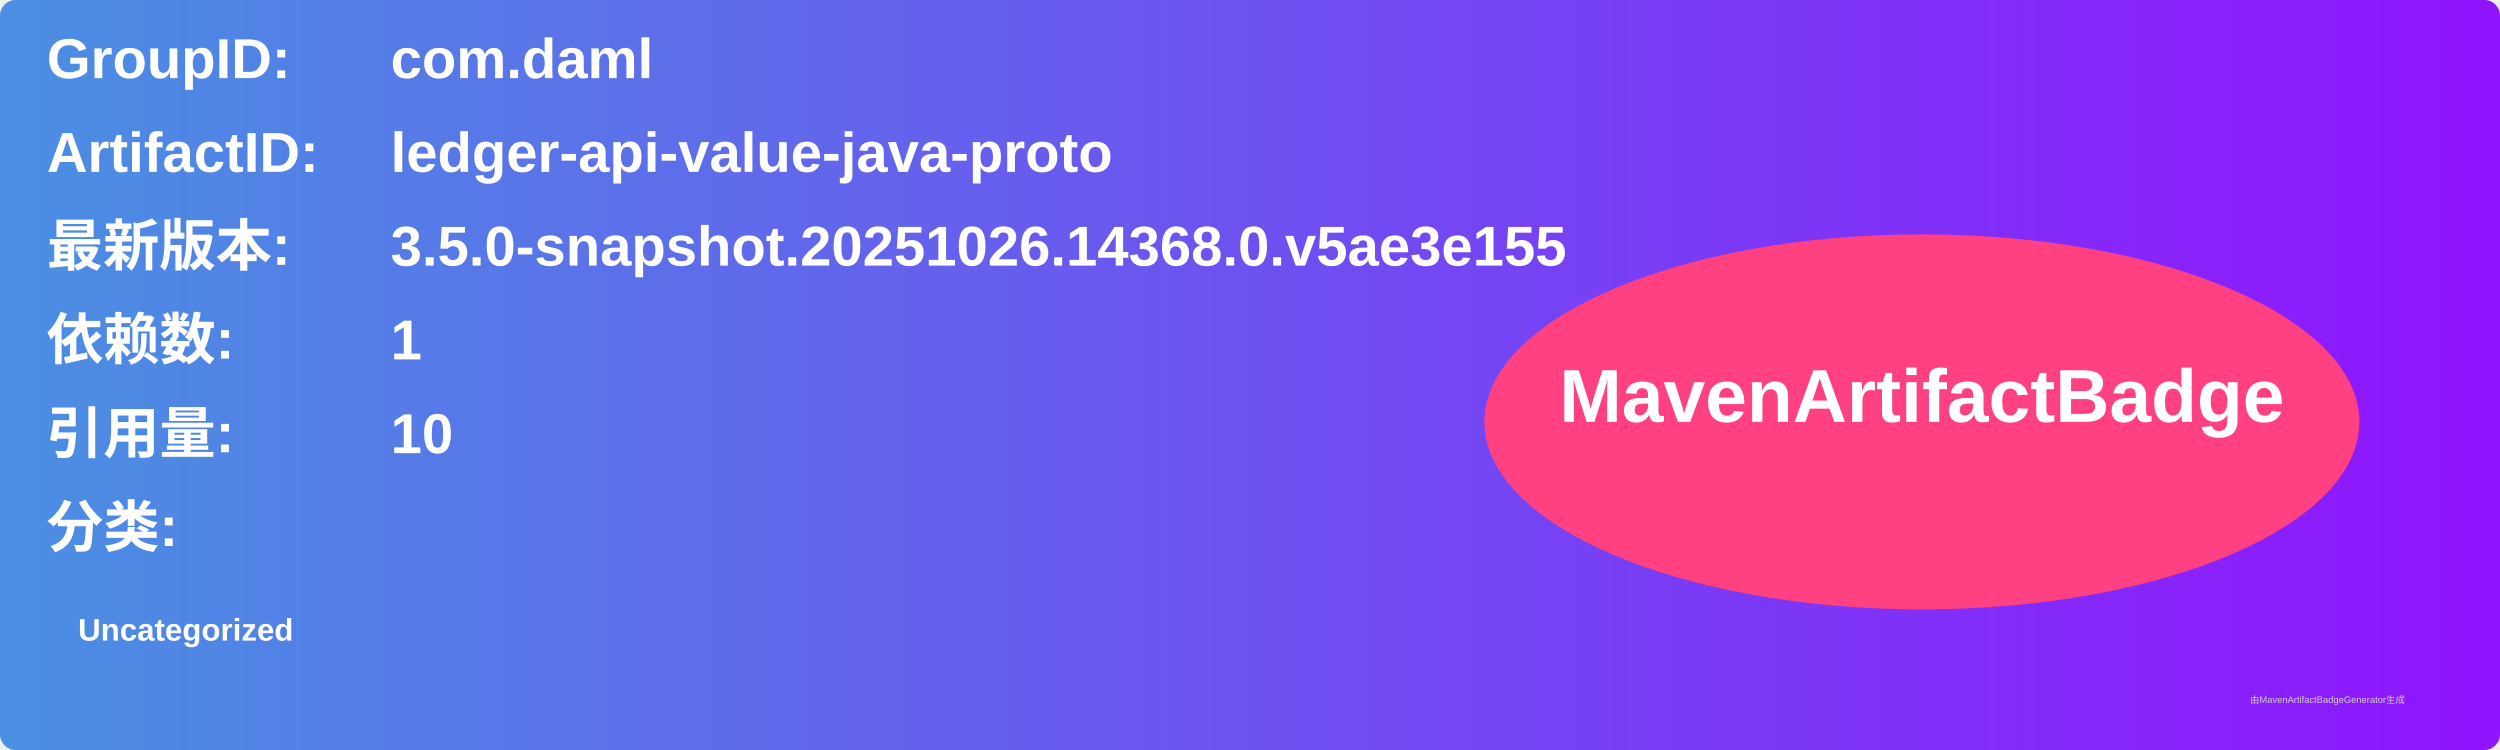
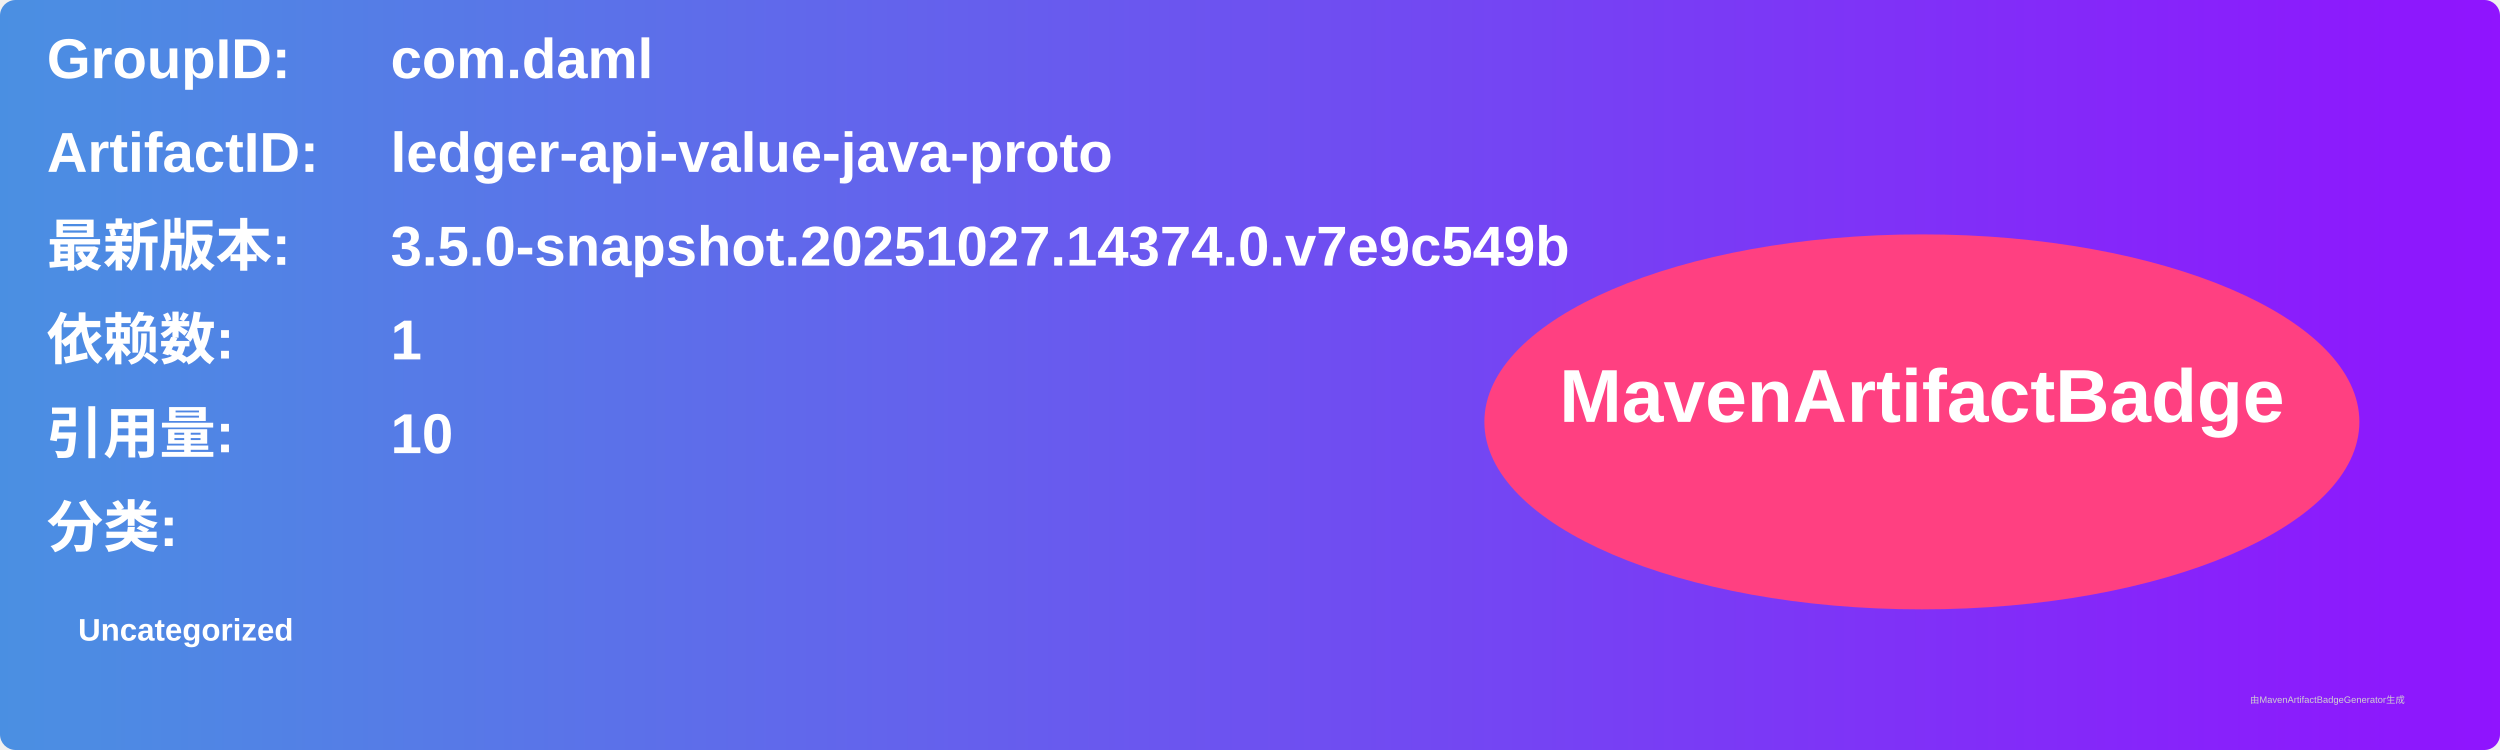
<svg xmlns="http://www.w3.org/2000/svg" width="800" height="240" viewBox="0 0 800 240">
  <linearGradient id="grad" x1="0%" y1="0%" x2="100%" y2="0%">
    <stop offset="0%" stop-color="#4a90e2" />
    <stop offset="100%" stop-color="#9013fe" />
  </linearGradient>
  <rect width="100%" height="100%" rx="5" ry="5" fill="url(#grad)" />
  <g transform="translate(15, 15)">
    <text x="0" y="10" font-family="Arial" font-size="18" fill="white" font-weight="bold" width="260">GroupID:</text>
    <text x="110" y="10" font-family="Arial" font-size="18" fill="white" font-weight="bold" width="460">com.daml</text>
    <text x="0" y="40" font-family="Arial" font-size="18" fill="white" font-weight="bold" width="260">ArtifactID:</text>
    <text x="110" y="40" font-family="Arial" font-size="18" fill="white" font-weight="bold" width="460">ledger-api-value-java-proto</text>
    <text x="0" y="70" font-family="Arial" font-size="18" fill="white" font-weight="bold">最新版本:</text>
    <text x="110" y="70" font-family="Arial" font-size="18" fill="white" font-weight="bold">
-       <tspan font-weight="bold">3.5.0-snapshot.20251026.14368.0.v5ae3e155</tspan>
+       <tspan font-weight="bold">3.5.0-snapshot.20251027.14374.0.v7e9c549b</tspan>
    </text>
    <text x="0" y="100" font-family="Arial" font-size="18" fill="white" font-weight="bold">依赖数: </text>
    <text x="110" y="100" font-family="Arial" font-size="18" fill="white">
      <tspan font-weight="bold">1</tspan>
    </text>
    <text x="0" y="130" font-family="Arial" font-size="18" fill="white" font-weight="bold">引用量: </text>
    <text x="110" y="130" font-family="Arial" font-size="18" fill="white">
      <tspan font-weight="bold">10</tspan>
    </text>
    <text x="0" y="160" font-family="Arial" font-size="18" fill="white" font-weight="bold">分类:</text>
    <text x="10" y="190" font-family="Arial" font-size="10" fill="white">
      <tspan font-weight="bold">Uncategorized</tspan>
    </text>
    <ellipse cx="600" cy="120" rx="140" ry="60" fill="#ff4081" />
    <text x="600" y="120" text-anchor="middle" font-family="Arial" font-size="24" fill="white" font-weight="bold">MavenArtifactBadge</text>
  </g>
  <text x="720" y="225" font-family="Arial" font-size="3" fill="#d0d0d0">由MavenArtifactBadgeGenerator生成</text>
</svg>
